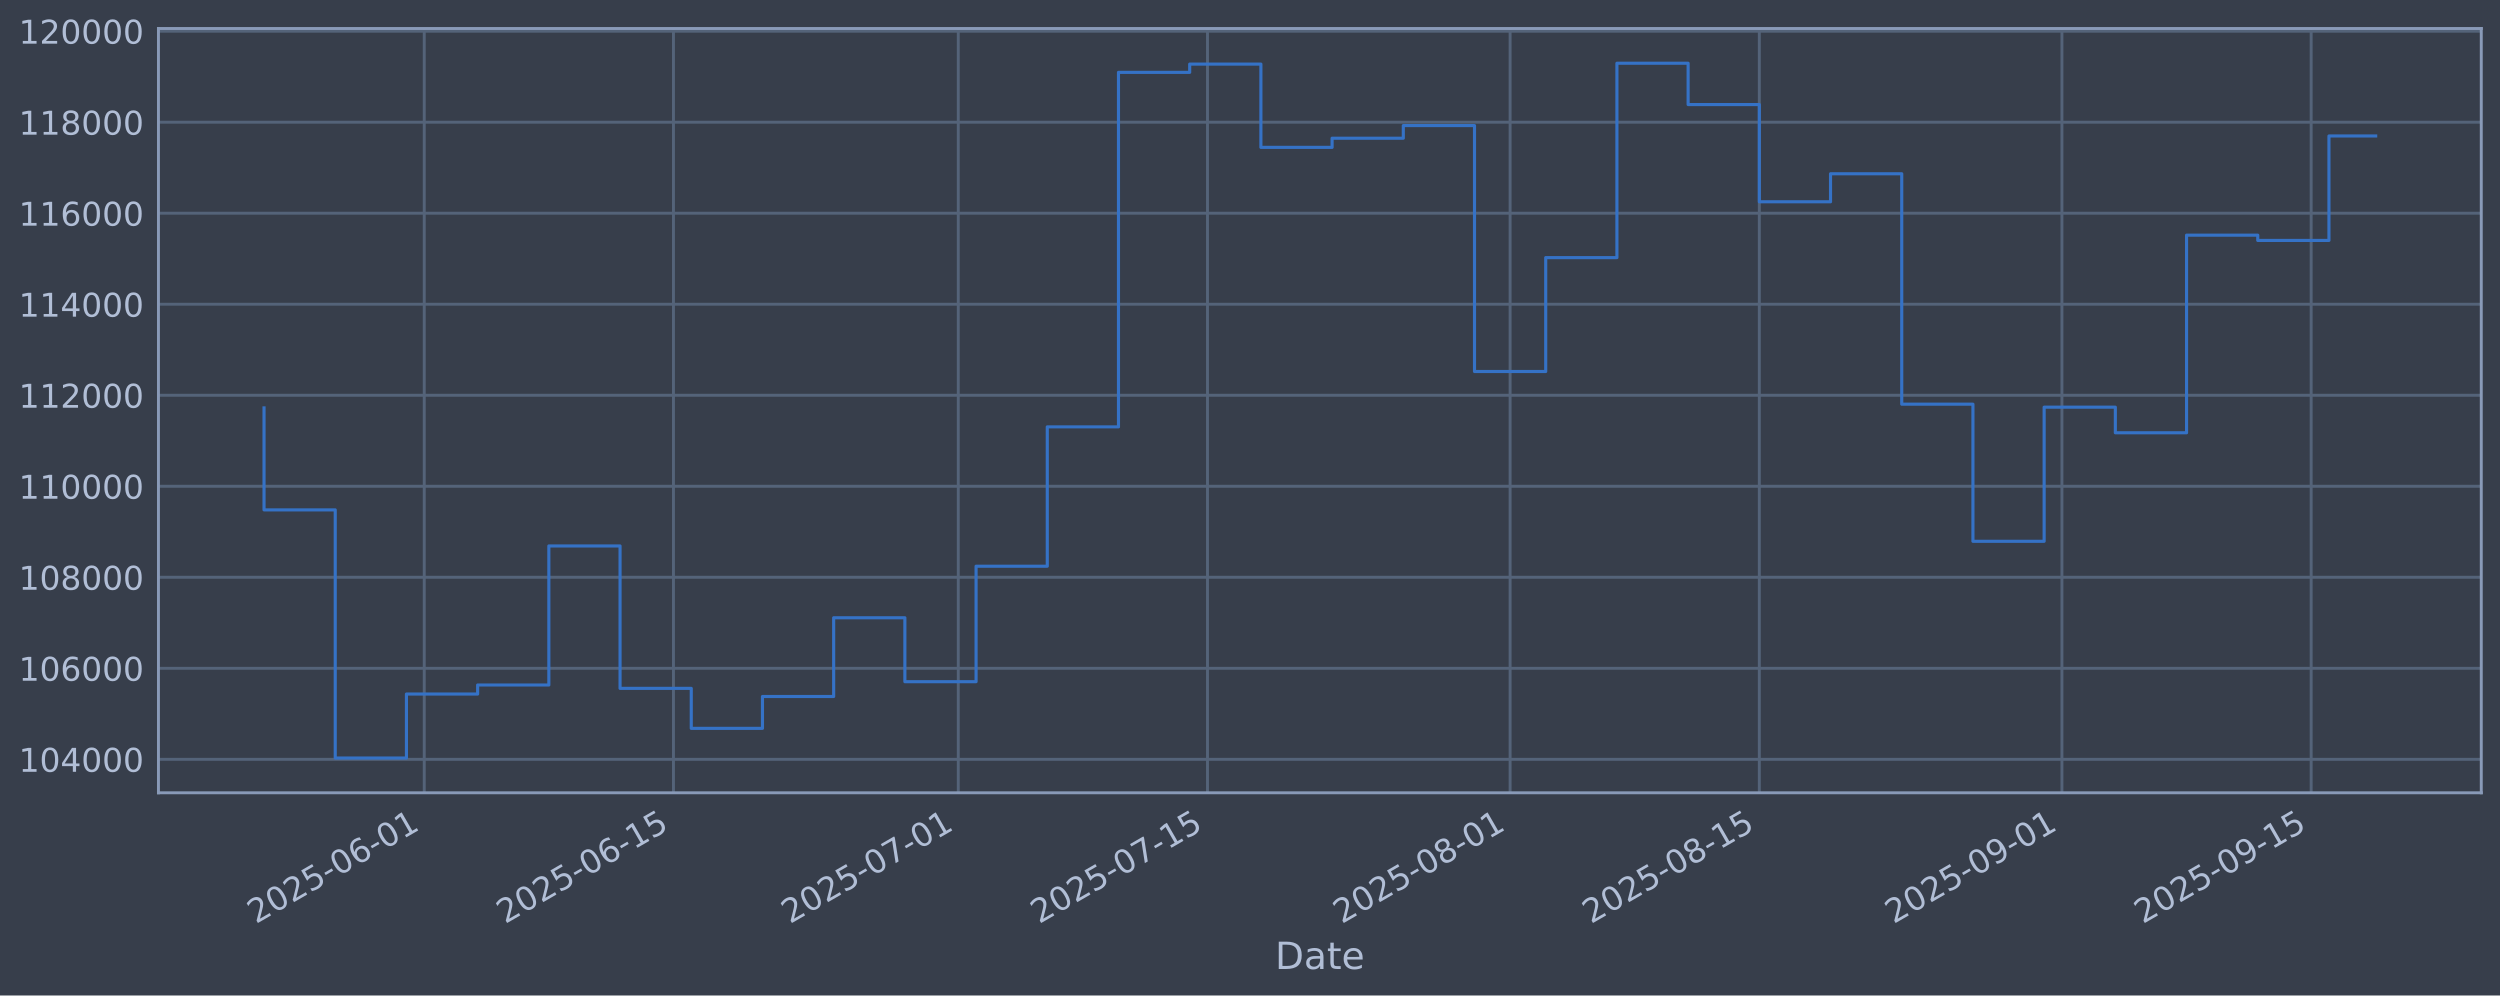
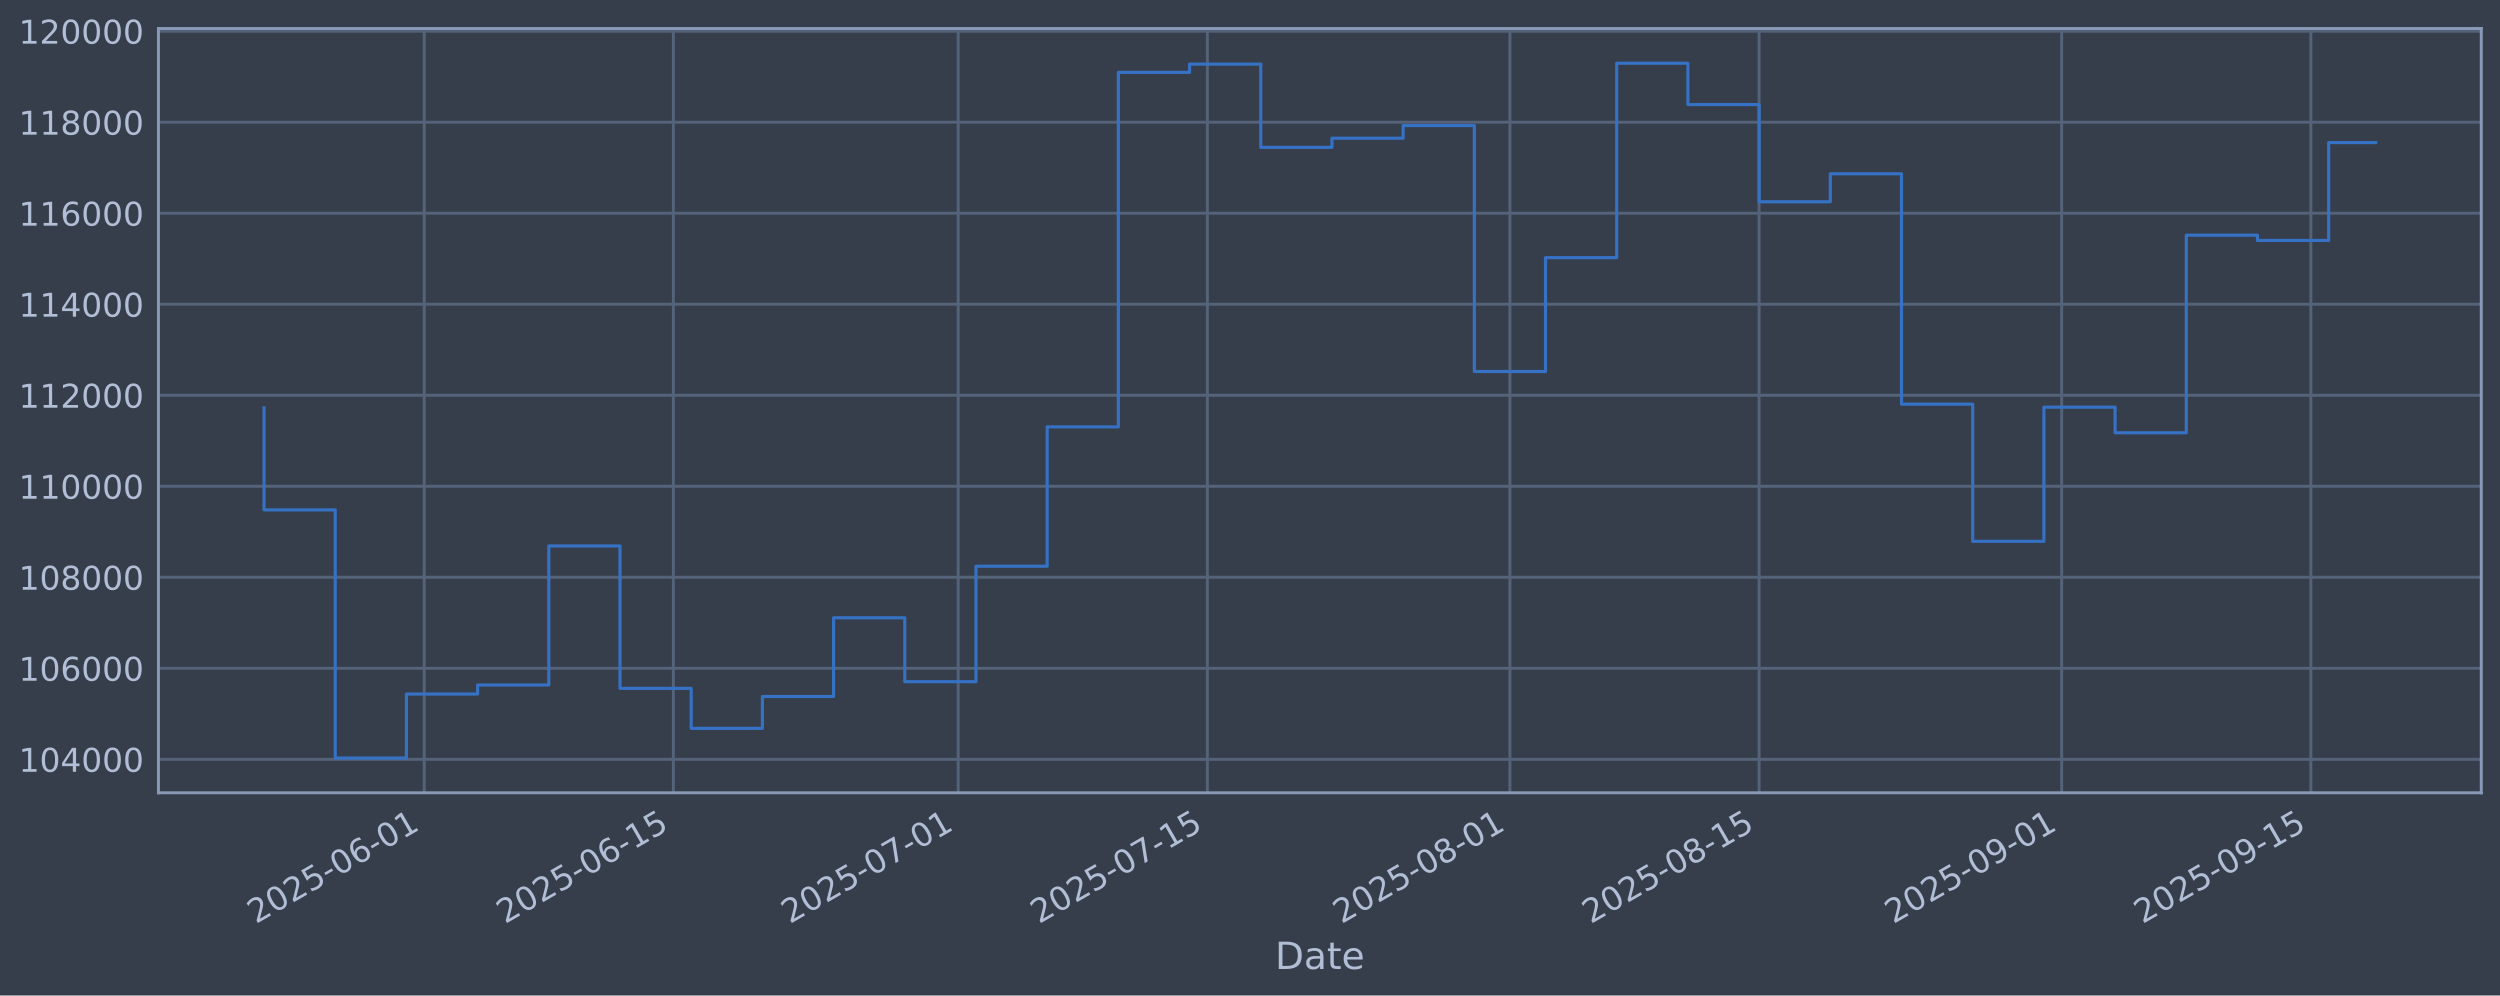
<svg xmlns="http://www.w3.org/2000/svg" xmlns:xlink="http://www.w3.org/1999/xlink" width="960.9pt" height="382.628pt" viewBox="0 0 960.9 382.628" version="1.1">
  <defs>
    <style type="text/css">*{stroke-linejoin: round; stroke-linecap: butt}</style>
  </defs>
  <g id="figure_1">
    <g id="patch_1">
      <path d="M 0 382.628  L 960.9 382.628  L 960.9 0  L 0 0  z " style="fill: #373e4b" />
    </g>
    <g id="axes_1">
      <g id="patch_2">
        <path d="M 60.901 304.718  L 953.701 304.718  L 953.701 10.958  L 60.901 10.958  z " style="fill: #373e4b" />
      </g>
      <g id="matplotlib.axis_1">
        <g id="xtick_1">
          <g id="line2d_1">
-             <path d="M 163.061 304.718  L 163.061 10.958  " clip-path="url(#p0d06901d02)" style="fill: none; stroke: #546379; stroke-width: 1.12; stroke-linecap: square" />
+             <path d="M 163.052 304.718  L 163.052 10.958  " clip-path="url(#p03c1d88b60)" style="fill: none; stroke: #546379; stroke-width: 1.12; stroke-linecap: square" />
          </g>
          <g id="line2d_2" />
          <g id="text_1">
-             <g style="fill: #b1bed6" transform="translate(98.33509 355.2226) rotate(-30) scale(0.126 -0.126)">
+             <g style="fill: #b1bed6" transform="translate(98.32625 355.2226) rotate(-30) scale(0.126 -0.126)">
              <defs>
                <path id="DejaVuSans-32" d="M 1228 531  L 3431 531  L 3431 0  L 469 0  L 469 531  Q 828 903 1448 1529  Q 2069 2156 2228 2338  Q 2531 2678 2651 2914  Q 2772 3150 2772 3378  Q 2772 3750 2511 3984  Q 2250 4219 1831 4219  Q 1534 4219 1204 4116  Q 875 4013 500 3803  L 500 4441  Q 881 4594 1212 4672  Q 1544 4750 1819 4750  Q 2544 4750 2975 4387  Q 3406 4025 3406 3419  Q 3406 3131 3298 2873  Q 3191 2616 2906 2266  Q 2828 2175 2409 1742  Q 1991 1309 1228 531  z " transform="scale(0.015625)" />
                <path id="DejaVuSans-30" d="M 2034 4250  Q 1547 4250 1301 3770  Q 1056 3291 1056 2328  Q 1056 1369 1301 889  Q 1547 409 2034 409  Q 2525 409 2770 889  Q 3016 1369 3016 2328  Q 3016 3291 2770 3770  Q 2525 4250 2034 4250  z M 2034 4750  Q 2819 4750 3233 4129  Q 3647 3509 3647 2328  Q 3647 1150 3233 529  Q 2819 -91 2034 -91  Q 1250 -91 836 529  Q 422 1150 422 2328  Q 422 3509 836 4129  Q 1250 4750 2034 4750  z " transform="scale(0.015625)" />
                <path id="DejaVuSans-35" d="M 691 4666  L 3169 4666  L 3169 4134  L 1269 4134  L 1269 2991  Q 1406 3038 1543 3061  Q 1681 3084 1819 3084  Q 2600 3084 3056 2656  Q 3513 2228 3513 1497  Q 3513 744 3044 326  Q 2575 -91 1722 -91  Q 1428 -91 1123 -41  Q 819 9 494 109  L 494 744  Q 775 591 1075 516  Q 1375 441 1709 441  Q 2250 441 2565 725  Q 2881 1009 2881 1497  Q 2881 1984 2565 2268  Q 2250 2553 1709 2553  Q 1456 2553 1204 2497  Q 953 2441 691 2322  L 691 4666  z " transform="scale(0.015625)" />
                <path id="DejaVuSans-2d" d="M 313 2009  L 1997 2009  L 1997 1497  L 313 1497  L 313 2009  z " transform="scale(0.015625)" />
                <path id="DejaVuSans-36" d="M 2113 2584  Q 1688 2584 1439 2293  Q 1191 2003 1191 1497  Q 1191 994 1439 701  Q 1688 409 2113 409  Q 2538 409 2786 701  Q 3034 994 3034 1497  Q 3034 2003 2786 2293  Q 2538 2584 2113 2584  z M 3366 4563  L 3366 3988  Q 3128 4100 2886 4159  Q 2644 4219 2406 4219  Q 1781 4219 1451 3797  Q 1122 3375 1075 2522  Q 1259 2794 1537 2939  Q 1816 3084 2150 3084  Q 2853 3084 3261 2657  Q 3669 2231 3669 1497  Q 3669 778 3244 343  Q 2819 -91 2113 -91  Q 1303 -91 875 529  Q 447 1150 447 2328  Q 447 3434 972 4092  Q 1497 4750 2381 4750  Q 2619 4750 2861 4703  Q 3103 4656 3366 4563  z " transform="scale(0.015625)" />
                <path id="DejaVuSans-31" d="M 794 531  L 1825 531  L 1825 4091  L 703 3866  L 703 4441  L 1819 4666  L 2450 4666  L 2450 531  L 3481 531  L 3481 0  L 794 0  L 794 531  z " transform="scale(0.015625)" />
              </defs>
              <use xlink:href="#DejaVuSans-32" />
              <use xlink:href="#DejaVuSans-30" transform="translate(63.62305 0)" />
              <use xlink:href="#DejaVuSans-32" transform="translate(127.2461 0)" />
              <use xlink:href="#DejaVuSans-35" transform="translate(190.8691 0)" />
              <use xlink:href="#DejaVuSans-2d" transform="translate(254.4922 0)" />
              <use xlink:href="#DejaVuSans-30" transform="translate(290.5762 0)" />
              <use xlink:href="#DejaVuSans-36" transform="translate(354.1992 0)" />
              <use xlink:href="#DejaVuSans-2d" transform="translate(417.8223 0)" />
              <use xlink:href="#DejaVuSans-30" transform="translate(453.9062 0)" />
              <use xlink:href="#DejaVuSans-31" transform="translate(517.5293 0)" />
            </g>
          </g>
        </g>
        <g id="xtick_2">
          <g id="line2d_3">
-             <path d="M 258.849 304.718  L 258.849 10.958  " clip-path="url(#p0d06901d02)" style="fill: none; stroke: #546379; stroke-width: 1.12; stroke-linecap: square" />
+             <path d="M 258.826 304.718  L 258.826 10.958  " clip-path="url(#p03c1d88b60)" style="fill: none; stroke: #546379; stroke-width: 1.12; stroke-linecap: square" />
          </g>
          <g id="line2d_4" />
          <g id="text_2">
-             <g style="fill: #b1bed6" transform="translate(194.1235 355.2226) rotate(-30) scale(0.126 -0.126)">
+             <g style="fill: #b1bed6" transform="translate(194.1009 355.2226) rotate(-30) scale(0.126 -0.126)">
              <use xlink:href="#DejaVuSans-32" />
              <use xlink:href="#DejaVuSans-30" transform="translate(63.62305 0)" />
              <use xlink:href="#DejaVuSans-32" transform="translate(127.2461 0)" />
              <use xlink:href="#DejaVuSans-35" transform="translate(190.8691 0)" />
              <use xlink:href="#DejaVuSans-2d" transform="translate(254.4922 0)" />
              <use xlink:href="#DejaVuSans-30" transform="translate(290.5762 0)" />
              <use xlink:href="#DejaVuSans-36" transform="translate(354.1992 0)" />
              <use xlink:href="#DejaVuSans-2d" transform="translate(417.8223 0)" />
              <use xlink:href="#DejaVuSans-31" transform="translate(453.9062 0)" />
              <use xlink:href="#DejaVuSans-35" transform="translate(517.5293 0)" />
            </g>
          </g>
        </g>
        <g id="xtick_3">
          <g id="line2d_5">
-             <path d="M 368.322 304.718  L 368.322 10.958  " clip-path="url(#p0d06901d02)" style="fill: none; stroke: #546379; stroke-width: 1.12; stroke-linecap: square" />
+             <path d="M 368.283 304.718  L 368.283 10.958  " clip-path="url(#p03c1d88b60)" style="fill: none; stroke: #546379; stroke-width: 1.12; stroke-linecap: square" />
          </g>
          <g id="line2d_6" />
          <g id="text_3">
-             <g style="fill: #b1bed6" transform="translate(303.596 355.2226) rotate(-30) scale(0.126 -0.126)">
+             <g style="fill: #b1bed6" transform="translate(303.5577 355.2226) rotate(-30) scale(0.126 -0.126)">
              <defs>
                <path id="DejaVuSans-37" d="M 525 4666  L 3525 4666  L 3525 4397  L 1831 0  L 1172 0  L 2766 4134  L 525 4134  L 525 4666  z " transform="scale(0.015625)" />
              </defs>
              <use xlink:href="#DejaVuSans-32" />
              <use xlink:href="#DejaVuSans-30" transform="translate(63.62305 0)" />
              <use xlink:href="#DejaVuSans-32" transform="translate(127.2461 0)" />
              <use xlink:href="#DejaVuSans-35" transform="translate(190.8691 0)" />
              <use xlink:href="#DejaVuSans-2d" transform="translate(254.4922 0)" />
              <use xlink:href="#DejaVuSans-30" transform="translate(290.5762 0)" />
              <use xlink:href="#DejaVuSans-37" transform="translate(354.1992 0)" />
              <use xlink:href="#DejaVuSans-2d" transform="translate(417.8223 0)" />
              <use xlink:href="#DejaVuSans-30" transform="translate(453.9062 0)" />
              <use xlink:href="#DejaVuSans-31" transform="translate(517.5293 0)" />
            </g>
          </g>
        </g>
        <g id="xtick_4">
          <g id="line2d_7">
-             <path d="M 464.11 304.718  L 464.11 10.958  " clip-path="url(#p0d06901d02)" style="fill: none; stroke: #546379; stroke-width: 1.12; stroke-linecap: square" />
+             <path d="M 464.058 304.718  L 464.058 10.958  " clip-path="url(#p03c1d88b60)" style="fill: none; stroke: #546379; stroke-width: 1.12; stroke-linecap: square" />
          </g>
          <g id="line2d_8" />
          <g id="text_4">
-             <g style="fill: #b1bed6" transform="translate(399.3845 355.2226) rotate(-30) scale(0.126 -0.126)">
+             <g style="fill: #b1bed6" transform="translate(399.3324 355.2226) rotate(-30) scale(0.126 -0.126)">
              <use xlink:href="#DejaVuSans-32" />
              <use xlink:href="#DejaVuSans-30" transform="translate(63.62305 0)" />
              <use xlink:href="#DejaVuSans-32" transform="translate(127.2461 0)" />
              <use xlink:href="#DejaVuSans-35" transform="translate(190.8691 0)" />
              <use xlink:href="#DejaVuSans-2d" transform="translate(254.4922 0)" />
              <use xlink:href="#DejaVuSans-30" transform="translate(290.5762 0)" />
              <use xlink:href="#DejaVuSans-37" transform="translate(354.1992 0)" />
              <use xlink:href="#DejaVuSans-2d" transform="translate(417.8223 0)" />
              <use xlink:href="#DejaVuSans-31" transform="translate(453.9062 0)" />
              <use xlink:href="#DejaVuSans-35" transform="translate(517.5293 0)" />
            </g>
          </g>
        </g>
        <g id="xtick_5">
          <g id="line2d_9">
-             <path d="M 580.425 304.718  L 580.425 10.958  " clip-path="url(#p0d06901d02)" style="fill: none; stroke: #546379; stroke-width: 1.12; stroke-linecap: square" />
+             <path d="M 580.356 304.718  L 580.356 10.958  " clip-path="url(#p03c1d88b60)" style="fill: none; stroke: #546379; stroke-width: 1.12; stroke-linecap: square" />
          </g>
          <g id="line2d_10" />
          <g id="text_5">
-             <g style="fill: #b1bed6" transform="translate(515.699 355.2226) rotate(-30) scale(0.126 -0.126)">
+             <g style="fill: #b1bed6" transform="translate(515.6303 355.2226) rotate(-30) scale(0.126 -0.126)">
              <defs>
                <path id="DejaVuSans-38" d="M 2034 2216  Q 1584 2216 1326 1975  Q 1069 1734 1069 1313  Q 1069 891 1326 650  Q 1584 409 2034 409  Q 2484 409 2743 651  Q 3003 894 3003 1313  Q 3003 1734 2745 1975  Q 2488 2216 2034 2216  z M 1403 2484  Q 997 2584 770 2862  Q 544 3141 544 3541  Q 544 4100 942 4425  Q 1341 4750 2034 4750  Q 2731 4750 3128 4425  Q 3525 4100 3525 3541  Q 3525 3141 3298 2862  Q 3072 2584 2669 2484  Q 3125 2378 3379 2068  Q 3634 1759 3634 1313  Q 3634 634 3220 271  Q 2806 -91 2034 -91  Q 1263 -91 848 271  Q 434 634 434 1313  Q 434 1759 690 2068  Q 947 2378 1403 2484  z M 1172 3481  Q 1172 3119 1398 2916  Q 1625 2713 2034 2713  Q 2441 2713 2670 2916  Q 2900 3119 2900 3481  Q 2900 3844 2670 4047  Q 2441 4250 2034 4250  Q 1625 4250 1398 4047  Q 1172 3844 1172 3481  z " transform="scale(0.015625)" />
              </defs>
              <use xlink:href="#DejaVuSans-32" />
              <use xlink:href="#DejaVuSans-30" transform="translate(63.62305 0)" />
              <use xlink:href="#DejaVuSans-32" transform="translate(127.2461 0)" />
              <use xlink:href="#DejaVuSans-35" transform="translate(190.8691 0)" />
              <use xlink:href="#DejaVuSans-2d" transform="translate(254.4922 0)" />
              <use xlink:href="#DejaVuSans-30" transform="translate(290.5762 0)" />
              <use xlink:href="#DejaVuSans-38" transform="translate(354.1992 0)" />
              <use xlink:href="#DejaVuSans-2d" transform="translate(417.8223 0)" />
              <use xlink:href="#DejaVuSans-30" transform="translate(453.9062 0)" />
              <use xlink:href="#DejaVuSans-31" transform="translate(517.5293 0)" />
            </g>
          </g>
        </g>
        <g id="xtick_6">
          <g id="line2d_11">
-             <path d="M 676.213 304.718  L 676.213 10.958  " clip-path="url(#p0d06901d02)" style="fill: none; stroke: #546379; stroke-width: 1.12; stroke-linecap: square" />
+             <path d="M 676.13 304.718  L 676.13 10.958  " clip-path="url(#p03c1d88b60)" style="fill: none; stroke: #546379; stroke-width: 1.12; stroke-linecap: square" />
          </g>
          <g id="line2d_12" />
          <g id="text_6">
-             <g style="fill: #b1bed6" transform="translate(611.4874 355.2226) rotate(-30) scale(0.126 -0.126)">
+             <g style="fill: #b1bed6" transform="translate(611.405 355.2226) rotate(-30) scale(0.126 -0.126)">
              <use xlink:href="#DejaVuSans-32" />
              <use xlink:href="#DejaVuSans-30" transform="translate(63.62305 0)" />
              <use xlink:href="#DejaVuSans-32" transform="translate(127.2461 0)" />
              <use xlink:href="#DejaVuSans-35" transform="translate(190.8691 0)" />
              <use xlink:href="#DejaVuSans-2d" transform="translate(254.4922 0)" />
              <use xlink:href="#DejaVuSans-30" transform="translate(290.5762 0)" />
              <use xlink:href="#DejaVuSans-38" transform="translate(354.1992 0)" />
              <use xlink:href="#DejaVuSans-2d" transform="translate(417.8223 0)" />
              <use xlink:href="#DejaVuSans-31" transform="translate(453.9062 0)" />
              <use xlink:href="#DejaVuSans-35" transform="translate(517.5293 0)" />
            </g>
          </g>
        </g>
        <g id="xtick_7">
          <g id="line2d_13">
-             <path d="M 792.527 304.718  L 792.527 10.958  " clip-path="url(#p0d06901d02)" style="fill: none; stroke: #546379; stroke-width: 1.12; stroke-linecap: square" />
+             <path d="M 792.428 304.718  L 792.428 10.958  " clip-path="url(#p03c1d88b60)" style="fill: none; stroke: #546379; stroke-width: 1.12; stroke-linecap: square" />
          </g>
          <g id="line2d_14" />
          <g id="text_7">
-             <g style="fill: #b1bed6" transform="translate(727.802 355.2226) rotate(-30) scale(0.126 -0.126)">
+             <g style="fill: #b1bed6" transform="translate(727.7028 355.2226) rotate(-30) scale(0.126 -0.126)">
              <defs>
                <path id="DejaVuSans-39" d="M 703 97  L 703 672  Q 941 559 1184 500  Q 1428 441 1663 441  Q 2288 441 2617 861  Q 2947 1281 2994 2138  Q 2813 1869 2534 1725  Q 2256 1581 1919 1581  Q 1219 1581 811 2004  Q 403 2428 403 3163  Q 403 3881 828 4315  Q 1253 4750 1959 4750  Q 2769 4750 3195 4129  Q 3622 3509 3622 2328  Q 3622 1225 3098 567  Q 2575 -91 1691 -91  Q 1453 -91 1209 -44  Q 966 3 703 97  z M 1959 2075  Q 2384 2075 2632 2365  Q 2881 2656 2881 3163  Q 2881 3666 2632 3958  Q 2384 4250 1959 4250  Q 1534 4250 1286 3958  Q 1038 3666 1038 3163  Q 1038 2656 1286 2365  Q 1534 2075 1959 2075  z " transform="scale(0.015625)" />
              </defs>
              <use xlink:href="#DejaVuSans-32" />
              <use xlink:href="#DejaVuSans-30" transform="translate(63.62305 0)" />
              <use xlink:href="#DejaVuSans-32" transform="translate(127.2461 0)" />
              <use xlink:href="#DejaVuSans-35" transform="translate(190.8691 0)" />
              <use xlink:href="#DejaVuSans-2d" transform="translate(254.4922 0)" />
              <use xlink:href="#DejaVuSans-30" transform="translate(290.5762 0)" />
              <use xlink:href="#DejaVuSans-39" transform="translate(354.1992 0)" />
              <use xlink:href="#DejaVuSans-2d" transform="translate(417.8223 0)" />
              <use xlink:href="#DejaVuSans-30" transform="translate(453.9062 0)" />
              <use xlink:href="#DejaVuSans-31" transform="translate(517.5293 0)" />
            </g>
          </g>
        </g>
        <g id="xtick_8">
          <g id="line2d_15">
-             <path d="M 888.316 304.718  L 888.316 10.958  " clip-path="url(#p0d06901d02)" style="fill: none; stroke: #546379; stroke-width: 1.12; stroke-linecap: square" />
+             <path d="M 888.203 304.718  L 888.203 10.958  " clip-path="url(#p03c1d88b60)" style="fill: none; stroke: #546379; stroke-width: 1.12; stroke-linecap: square" />
          </g>
          <g id="line2d_16" />
          <g id="text_8">
-             <g style="fill: #b1bed6" transform="translate(823.5904 355.2226) rotate(-30) scale(0.126 -0.126)">
+             <g style="fill: #b1bed6" transform="translate(823.4775 355.2226) rotate(-30) scale(0.126 -0.126)">
              <use xlink:href="#DejaVuSans-32" />
              <use xlink:href="#DejaVuSans-30" transform="translate(63.62305 0)" />
              <use xlink:href="#DejaVuSans-32" transform="translate(127.2461 0)" />
              <use xlink:href="#DejaVuSans-35" transform="translate(190.8691 0)" />
              <use xlink:href="#DejaVuSans-2d" transform="translate(254.4922 0)" />
              <use xlink:href="#DejaVuSans-30" transform="translate(290.5762 0)" />
              <use xlink:href="#DejaVuSans-39" transform="translate(354.1992 0)" />
              <use xlink:href="#DejaVuSans-2d" transform="translate(417.8223 0)" />
              <use xlink:href="#DejaVuSans-31" transform="translate(453.9062 0)" />
              <use xlink:href="#DejaVuSans-35" transform="translate(517.5293 0)" />
            </g>
          </g>
        </g>
        <g id="text_9">
          <g style="fill: #b1bed6" transform="translate(490.0914 372.4337) scale(0.144 -0.144)">
            <defs>
              <path id="DejaVuSans-44" d="M 1259 4147  L 1259 519  L 2022 519  Q 2988 519 3436 956  Q 3884 1394 3884 2338  Q 3884 3275 3436 3711  Q 2988 4147 2022 4147  L 1259 4147  z M 628 4666  L 1925 4666  Q 3281 4666 3915 4102  Q 4550 3538 4550 2338  Q 4550 1131 3912 565  Q 3275 0 1925 0  L 628 0  L 628 4666  z " transform="scale(0.015625)" />
              <path id="DejaVuSans-61" d="M 2194 1759  Q 1497 1759 1228 1600  Q 959 1441 959 1056  Q 959 750 1161 570  Q 1363 391 1709 391  Q 2188 391 2477 730  Q 2766 1069 2766 1631  L 2766 1759  L 2194 1759  z M 3341 1997  L 3341 0  L 2766 0  L 2766 531  Q 2569 213 2275 61  Q 1981 -91 1556 -91  Q 1019 -91 701 211  Q 384 513 384 1019  Q 384 1609 779 1909  Q 1175 2209 1959 2209  L 2766 2209  L 2766 2266  Q 2766 2663 2505 2880  Q 2244 3097 1772 3097  Q 1472 3097 1187 3025  Q 903 2953 641 2809  L 641 3341  Q 956 3463 1253 3523  Q 1550 3584 1831 3584  Q 2591 3584 2966 3190  Q 3341 2797 3341 1997  z " transform="scale(0.015625)" />
              <path id="DejaVuSans-74" d="M 1172 4494  L 1172 3500  L 2356 3500  L 2356 3053  L 1172 3053  L 1172 1153  Q 1172 725 1289 603  Q 1406 481 1766 481  L 2356 481  L 2356 0  L 1766 0  Q 1100 0 847 248  Q 594 497 594 1153  L 594 3053  L 172 3053  L 172 3500  L 594 3500  L 594 4494  L 1172 4494  z " transform="scale(0.015625)" />
              <path id="DejaVuSans-65" d="M 3597 1894  L 3597 1613  L 953 1613  Q 991 1019 1311 708  Q 1631 397 2203 397  Q 2534 397 2845 478  Q 3156 559 3463 722  L 3463 178  Q 3153 47 2828 -22  Q 2503 -91 2169 -91  Q 1331 -91 842 396  Q 353 884 353 1716  Q 353 2575 817 3079  Q 1281 3584 2069 3584  Q 2775 3584 3186 3129  Q 3597 2675 3597 1894  z M 3022 2063  Q 3016 2534 2758 2815  Q 2500 3097 2075 3097  Q 1594 3097 1305 2825  Q 1016 2553 972 2059  L 3022 2063  z " transform="scale(0.015625)" />
            </defs>
            <use xlink:href="#DejaVuSans-44" />
            <use xlink:href="#DejaVuSans-61" transform="translate(77.00195 0)" />
            <use xlink:href="#DejaVuSans-74" transform="translate(138.2812 0)" />
            <use xlink:href="#DejaVuSans-65" transform="translate(177.4902 0)" />
          </g>
        </g>
      </g>
      <g id="matplotlib.axis_2">
        <g id="ytick_1">
          <g id="line2d_17">
-             <path d="M 60.901 291.85  L 953.701 291.85  " clip-path="url(#p0d06901d02)" style="fill: none; stroke: #546379; stroke-width: 1.12; stroke-linecap: square" />
+             <path d="M 60.901 291.85  L 953.701 291.85  " clip-path="url(#p03c1d88b60)" style="fill: none; stroke: #546379; stroke-width: 1.12; stroke-linecap: square" />
          </g>
          <g id="line2d_18" />
          <g id="text_10">
            <g style="fill: #b1bed6" transform="translate(7.2 296.6367) scale(0.126 -0.126)">
              <defs>
                <path id="DejaVuSans-34" d="M 2419 4116  L 825 1625  L 2419 1625  L 2419 4116  z M 2253 4666  L 3047 4666  L 3047 1625  L 3713 1625  L 3713 1100  L 3047 1100  L 3047 0  L 2419 0  L 2419 1100  L 313 1100  L 313 1709  L 2253 4666  z " transform="scale(0.015625)" />
              </defs>
              <use xlink:href="#DejaVuSans-31" />
              <use xlink:href="#DejaVuSans-30" transform="translate(63.62305 0)" />
              <use xlink:href="#DejaVuSans-34" transform="translate(127.2461 0)" />
              <use xlink:href="#DejaVuSans-30" transform="translate(190.8691 0)" />
              <use xlink:href="#DejaVuSans-30" transform="translate(254.4922 0)" />
              <use xlink:href="#DejaVuSans-30" transform="translate(318.1152 0)" />
            </g>
          </g>
        </g>
        <g id="ytick_2">
          <g id="line2d_19">
-             <path d="M 60.901 256.867  L 953.701 256.867  " clip-path="url(#p0d06901d02)" style="fill: none; stroke: #546379; stroke-width: 1.12; stroke-linecap: square" />
+             <path d="M 60.901 256.867  L 953.701 256.867  " clip-path="url(#p03c1d88b60)" style="fill: none; stroke: #546379; stroke-width: 1.12; stroke-linecap: square" />
          </g>
          <g id="line2d_20" />
          <g id="text_11">
            <g style="fill: #b1bed6" transform="translate(7.2 261.6538) scale(0.126 -0.126)">
              <use xlink:href="#DejaVuSans-31" />
              <use xlink:href="#DejaVuSans-30" transform="translate(63.62305 0)" />
              <use xlink:href="#DejaVuSans-36" transform="translate(127.2461 0)" />
              <use xlink:href="#DejaVuSans-30" transform="translate(190.8691 0)" />
              <use xlink:href="#DejaVuSans-30" transform="translate(254.4922 0)" />
              <use xlink:href="#DejaVuSans-30" transform="translate(318.1152 0)" />
            </g>
          </g>
        </g>
        <g id="ytick_3">
          <g id="line2d_21">
-             <path d="M 60.901 221.884  L 953.701 221.884  " clip-path="url(#p0d06901d02)" style="fill: none; stroke: #546379; stroke-width: 1.12; stroke-linecap: square" />
+             <path d="M 60.901 221.884  L 953.701 221.884  " clip-path="url(#p03c1d88b60)" style="fill: none; stroke: #546379; stroke-width: 1.12; stroke-linecap: square" />
          </g>
          <g id="line2d_22" />
          <g id="text_12">
            <g style="fill: #b1bed6" transform="translate(7.2 226.671) scale(0.126 -0.126)">
              <use xlink:href="#DejaVuSans-31" />
              <use xlink:href="#DejaVuSans-30" transform="translate(63.62305 0)" />
              <use xlink:href="#DejaVuSans-38" transform="translate(127.2461 0)" />
              <use xlink:href="#DejaVuSans-30" transform="translate(190.8691 0)" />
              <use xlink:href="#DejaVuSans-30" transform="translate(254.4922 0)" />
              <use xlink:href="#DejaVuSans-30" transform="translate(318.1152 0)" />
            </g>
          </g>
        </g>
        <g id="ytick_4">
          <g id="line2d_23">
-             <path d="M 60.901 186.901  L 953.701 186.901  " clip-path="url(#p0d06901d02)" style="fill: none; stroke: #546379; stroke-width: 1.12; stroke-linecap: square" />
+             <path d="M 60.901 186.901  L 953.701 186.901  " clip-path="url(#p03c1d88b60)" style="fill: none; stroke: #546379; stroke-width: 1.12; stroke-linecap: square" />
          </g>
          <g id="line2d_24" />
          <g id="text_13">
            <g style="fill: #b1bed6" transform="translate(7.2 191.6882) scale(0.126 -0.126)">
              <use xlink:href="#DejaVuSans-31" />
              <use xlink:href="#DejaVuSans-31" transform="translate(63.62305 0)" />
              <use xlink:href="#DejaVuSans-30" transform="translate(127.2461 0)" />
              <use xlink:href="#DejaVuSans-30" transform="translate(190.8691 0)" />
              <use xlink:href="#DejaVuSans-30" transform="translate(254.4922 0)" />
              <use xlink:href="#DejaVuSans-30" transform="translate(318.1152 0)" />
            </g>
          </g>
        </g>
        <g id="ytick_5">
          <g id="line2d_25">
-             <path d="M 60.901 151.918  L 953.701 151.918  " clip-path="url(#p0d06901d02)" style="fill: none; stroke: #546379; stroke-width: 1.12; stroke-linecap: square" />
+             <path d="M 60.901 151.918  L 953.701 151.918  " clip-path="url(#p03c1d88b60)" style="fill: none; stroke: #546379; stroke-width: 1.12; stroke-linecap: square" />
          </g>
          <g id="line2d_26" />
          <g id="text_14">
            <g style="fill: #b1bed6" transform="translate(7.2 156.7053) scale(0.126 -0.126)">
              <use xlink:href="#DejaVuSans-31" />
              <use xlink:href="#DejaVuSans-31" transform="translate(63.62305 0)" />
              <use xlink:href="#DejaVuSans-32" transform="translate(127.2461 0)" />
              <use xlink:href="#DejaVuSans-30" transform="translate(190.8691 0)" />
              <use xlink:href="#DejaVuSans-30" transform="translate(254.4922 0)" />
              <use xlink:href="#DejaVuSans-30" transform="translate(318.1152 0)" />
            </g>
          </g>
        </g>
        <g id="ytick_6">
          <g id="line2d_27">
-             <path d="M 60.901 116.936  L 953.701 116.936  " clip-path="url(#p0d06901d02)" style="fill: none; stroke: #546379; stroke-width: 1.12; stroke-linecap: square" />
+             <path d="M 60.901 116.936  L 953.701 116.936  " clip-path="url(#p03c1d88b60)" style="fill: none; stroke: #546379; stroke-width: 1.12; stroke-linecap: square" />
          </g>
          <g id="line2d_28" />
          <g id="text_15">
            <g style="fill: #b1bed6" transform="translate(7.2 121.7225) scale(0.126 -0.126)">
              <use xlink:href="#DejaVuSans-31" />
              <use xlink:href="#DejaVuSans-31" transform="translate(63.62305 0)" />
              <use xlink:href="#DejaVuSans-34" transform="translate(127.2461 0)" />
              <use xlink:href="#DejaVuSans-30" transform="translate(190.8691 0)" />
              <use xlink:href="#DejaVuSans-30" transform="translate(254.4922 0)" />
              <use xlink:href="#DejaVuSans-30" transform="translate(318.1152 0)" />
            </g>
          </g>
        </g>
        <g id="ytick_7">
          <g id="line2d_29">
-             <path d="M 60.901 81.953  L 953.701 81.953  " clip-path="url(#p0d06901d02)" style="fill: none; stroke: #546379; stroke-width: 1.12; stroke-linecap: square" />
+             <path d="M 60.901 81.953  L 953.701 81.953  " clip-path="url(#p03c1d88b60)" style="fill: none; stroke: #546379; stroke-width: 1.12; stroke-linecap: square" />
          </g>
          <g id="line2d_30" />
          <g id="text_16">
            <g style="fill: #b1bed6" transform="translate(7.2 86.73969) scale(0.126 -0.126)">
              <use xlink:href="#DejaVuSans-31" />
              <use xlink:href="#DejaVuSans-31" transform="translate(63.62305 0)" />
              <use xlink:href="#DejaVuSans-36" transform="translate(127.2461 0)" />
              <use xlink:href="#DejaVuSans-30" transform="translate(190.8691 0)" />
              <use xlink:href="#DejaVuSans-30" transform="translate(254.4922 0)" />
              <use xlink:href="#DejaVuSans-30" transform="translate(318.1152 0)" />
            </g>
          </g>
        </g>
        <g id="ytick_8">
          <g id="line2d_31">
-             <path d="M 60.901 46.97  L 953.701 46.97  " clip-path="url(#p0d06901d02)" style="fill: none; stroke: #546379; stroke-width: 1.12; stroke-linecap: square" />
+             <path d="M 60.901 46.97  L 953.701 46.97  " clip-path="url(#p03c1d88b60)" style="fill: none; stroke: #546379; stroke-width: 1.12; stroke-linecap: square" />
          </g>
          <g id="line2d_32" />
          <g id="text_17">
            <g style="fill: #b1bed6" transform="translate(7.2 51.75686) scale(0.126 -0.126)">
              <use xlink:href="#DejaVuSans-31" />
              <use xlink:href="#DejaVuSans-31" transform="translate(63.62305 0)" />
              <use xlink:href="#DejaVuSans-38" transform="translate(127.2461 0)" />
              <use xlink:href="#DejaVuSans-30" transform="translate(190.8691 0)" />
              <use xlink:href="#DejaVuSans-30" transform="translate(254.4922 0)" />
              <use xlink:href="#DejaVuSans-30" transform="translate(318.1152 0)" />
            </g>
          </g>
        </g>
        <g id="ytick_9">
          <g id="line2d_33">
-             <path d="M 60.901 11.987  L 953.701 11.987  " clip-path="url(#p0d06901d02)" style="fill: none; stroke: #546379; stroke-width: 1.12; stroke-linecap: square" />
+             <path d="M 60.901 11.987  L 953.701 11.987  " clip-path="url(#p03c1d88b60)" style="fill: none; stroke: #546379; stroke-width: 1.12; stroke-linecap: square" />
          </g>
          <g id="line2d_34" />
          <g id="text_18">
            <g style="fill: #b1bed6" transform="translate(7.2 16.77403) scale(0.126 -0.126)">
              <use xlink:href="#DejaVuSans-31" />
              <use xlink:href="#DejaVuSans-32" transform="translate(63.62305 0)" />
              <use xlink:href="#DejaVuSans-30" transform="translate(127.2461 0)" />
              <use xlink:href="#DejaVuSans-30" transform="translate(190.8691 0)" />
              <use xlink:href="#DejaVuSans-30" transform="translate(254.4922 0)" />
              <use xlink:href="#DejaVuSans-30" transform="translate(318.1152 0)" />
            </g>
          </g>
        </g>
      </g>
      <g id="line2d_35">
-         <path d="M 101.482 156.778  L 101.482 195.974  L 128.85 195.974  L 128.85 291.366  L 156.219 291.366  L 156.219 266.759  L 183.587 266.759  L 183.587 263.286  L 210.955 263.286  L 210.955 209.841  L 238.323 209.841  L 238.323 264.586  L 265.691 264.586  L 265.691 279.95  L 293.059 279.95  L 293.059 267.706  L 320.427 267.706  L 320.427 237.446  L 347.795 237.446  L 347.795 262.012  L 375.164 262.012  L 375.164 217.631  L 402.532 217.631  L 402.532 164.07  L 429.9 164.07  L 429.9 27.81  L 457.268 27.81  L 457.268 24.636  L 484.636 24.636  L 484.636 56.646  L 512.004 56.646  L 512.004 53.121  L 539.372 53.121  L 539.372 48.272  L 566.74 48.272  L 566.74 142.793  L 594.109 142.793  L 594.109 99.016  L 621.477 99.016  L 621.477 24.311  L 648.845 24.311  L 648.845 40.185  L 676.213 40.185  L 676.213 77.56  L 703.581 77.56  L 703.581 66.788  L 730.949 66.788  L 730.949 155.356  L 758.317 155.356  L 758.317 208.052  L 785.685 208.052  L 785.685 156.509  L 813.054 156.509  L 813.054 166.341  L 840.422 166.341  L 840.422 90.389  L 867.79 90.389  L 867.79 92.406  L 895.158 92.406  L 895.158 52.267  L 913.119 52.267  " clip-path="url(#p0d06901d02)" style="fill: none; stroke: #3572c6; stroke-width: 1.2; stroke-linecap: square" />
+         <path d="M 101.482 156.778  L 101.482 195.974  L 128.847 195.974  L 128.847 291.366  L 156.211 291.366  L 156.211 266.759  L 183.575 266.759  L 183.575 263.286  L 210.939 263.286  L 210.939 209.841  L 238.303 209.841  L 238.303 264.586  L 265.668 264.586  L 265.668 279.95  L 293.032 279.95  L 293.032 267.706  L 320.396 267.706  L 320.396 237.446  L 347.76 237.446  L 347.76 262.012  L 375.124 262.012  L 375.124 217.631  L 402.488 217.631  L 402.488 164.07  L 429.853 164.07  L 429.853 27.81  L 457.217 27.81  L 457.217 24.636  L 484.581 24.636  L 484.581 56.646  L 511.945 56.646  L 511.945 53.121  L 539.309 53.121  L 539.309 48.272  L 566.674 48.272  L 566.674 142.793  L 594.038 142.793  L 594.038 99.016  L 621.402 99.016  L 621.402 24.311  L 648.766 24.311  L 648.766 40.185  L 676.13 40.185  L 676.13 77.56  L 703.495 77.56  L 703.495 66.788  L 730.859 66.788  L 730.859 155.356  L 758.223 155.356  L 758.223 208.052  L 785.587 208.052  L 785.587 156.509  L 812.951 156.509  L 812.951 166.341  L 840.316 166.341  L 840.316 90.389  L 867.68 90.389  L 867.68 92.406  L 895.044 92.406  L 895.044 54.798  L 913.119 54.798  " clip-path="url(#p03c1d88b60)" style="fill: none; stroke: #3572c6; stroke-width: 1.2; stroke-linecap: square" />
      </g>
      <g id="patch_3">
        <path d="M 60.901 304.718  L 60.901 10.958  " style="fill: none; stroke: #899ab8; stroke-width: 1.12; stroke-linejoin: miter; stroke-linecap: square" />
      </g>
      <g id="patch_4">
        <path d="M 953.701 304.718  L 953.701 10.958  " style="fill: none; stroke: #899ab8; stroke-width: 1.12; stroke-linejoin: miter; stroke-linecap: square" />
      </g>
      <g id="patch_5">
        <path d="M 60.901 304.718  L 953.701 304.718  " style="fill: none; stroke: #899ab8; stroke-width: 1.12; stroke-linejoin: miter; stroke-linecap: square" />
      </g>
      <g id="patch_6">
        <path d="M 60.901 10.958  L 953.701 10.958  " style="fill: none; stroke: #899ab8; stroke-width: 1.12; stroke-linejoin: miter; stroke-linecap: square" />
      </g>
    </g>
  </g>
  <defs>
-     <clipPath id="p0d06901d02">
+     <clipPath id="p03c1d88b60">
      <rect x="60.901" y="10.958" width="892.8" height="293.76" />
    </clipPath>
  </defs>
</svg>
